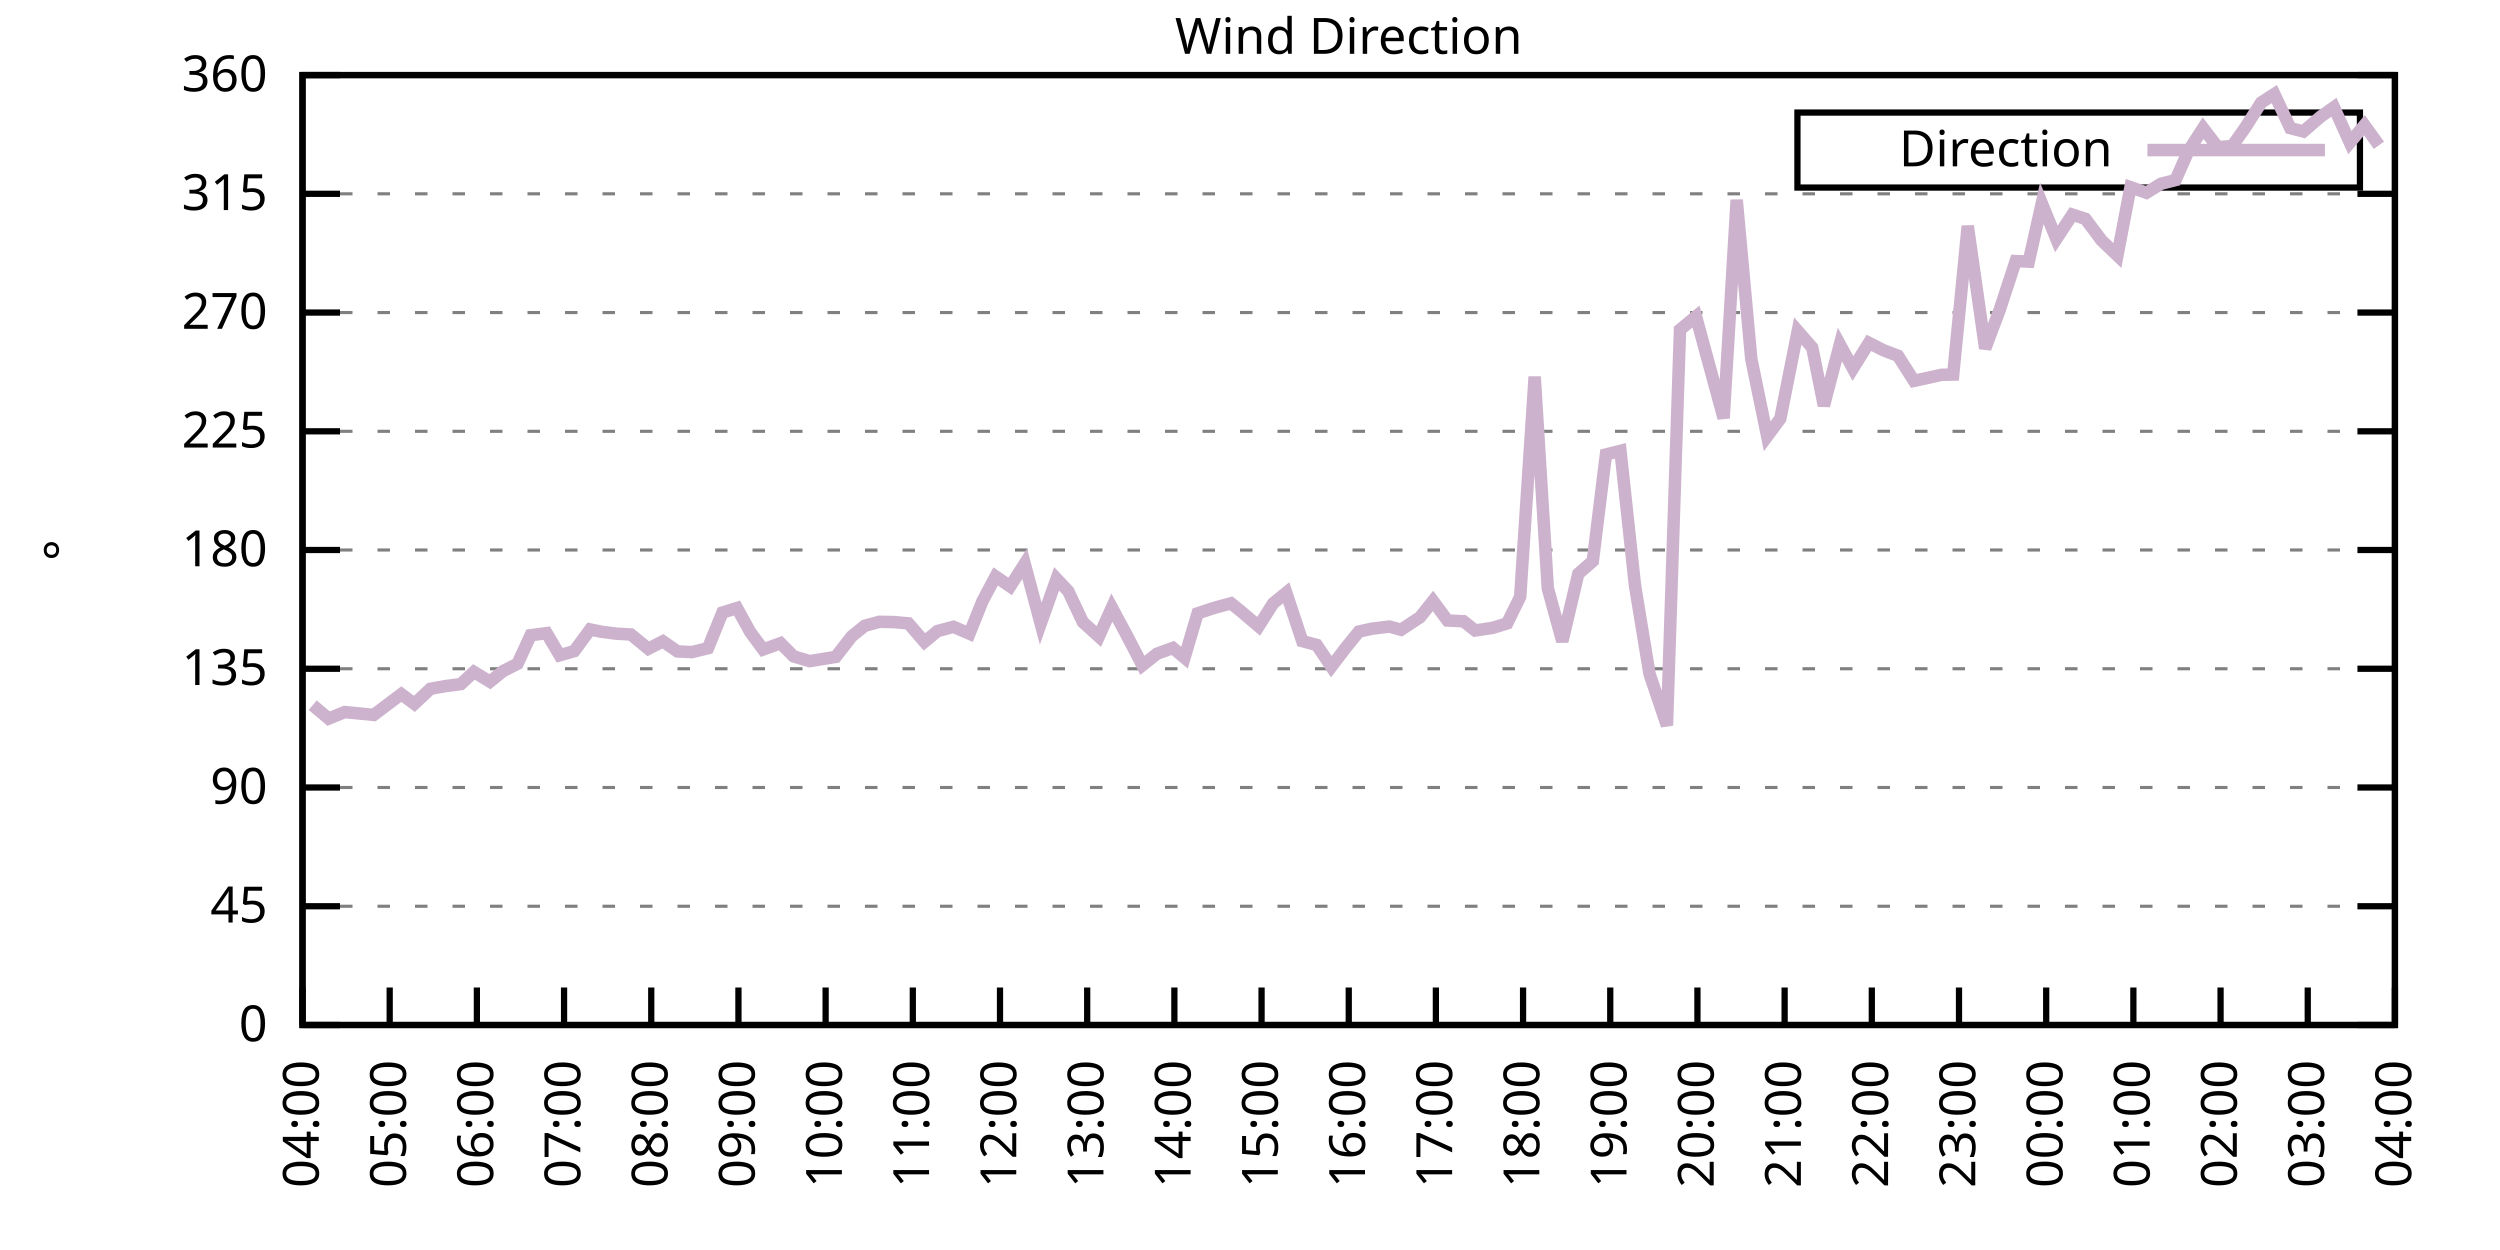
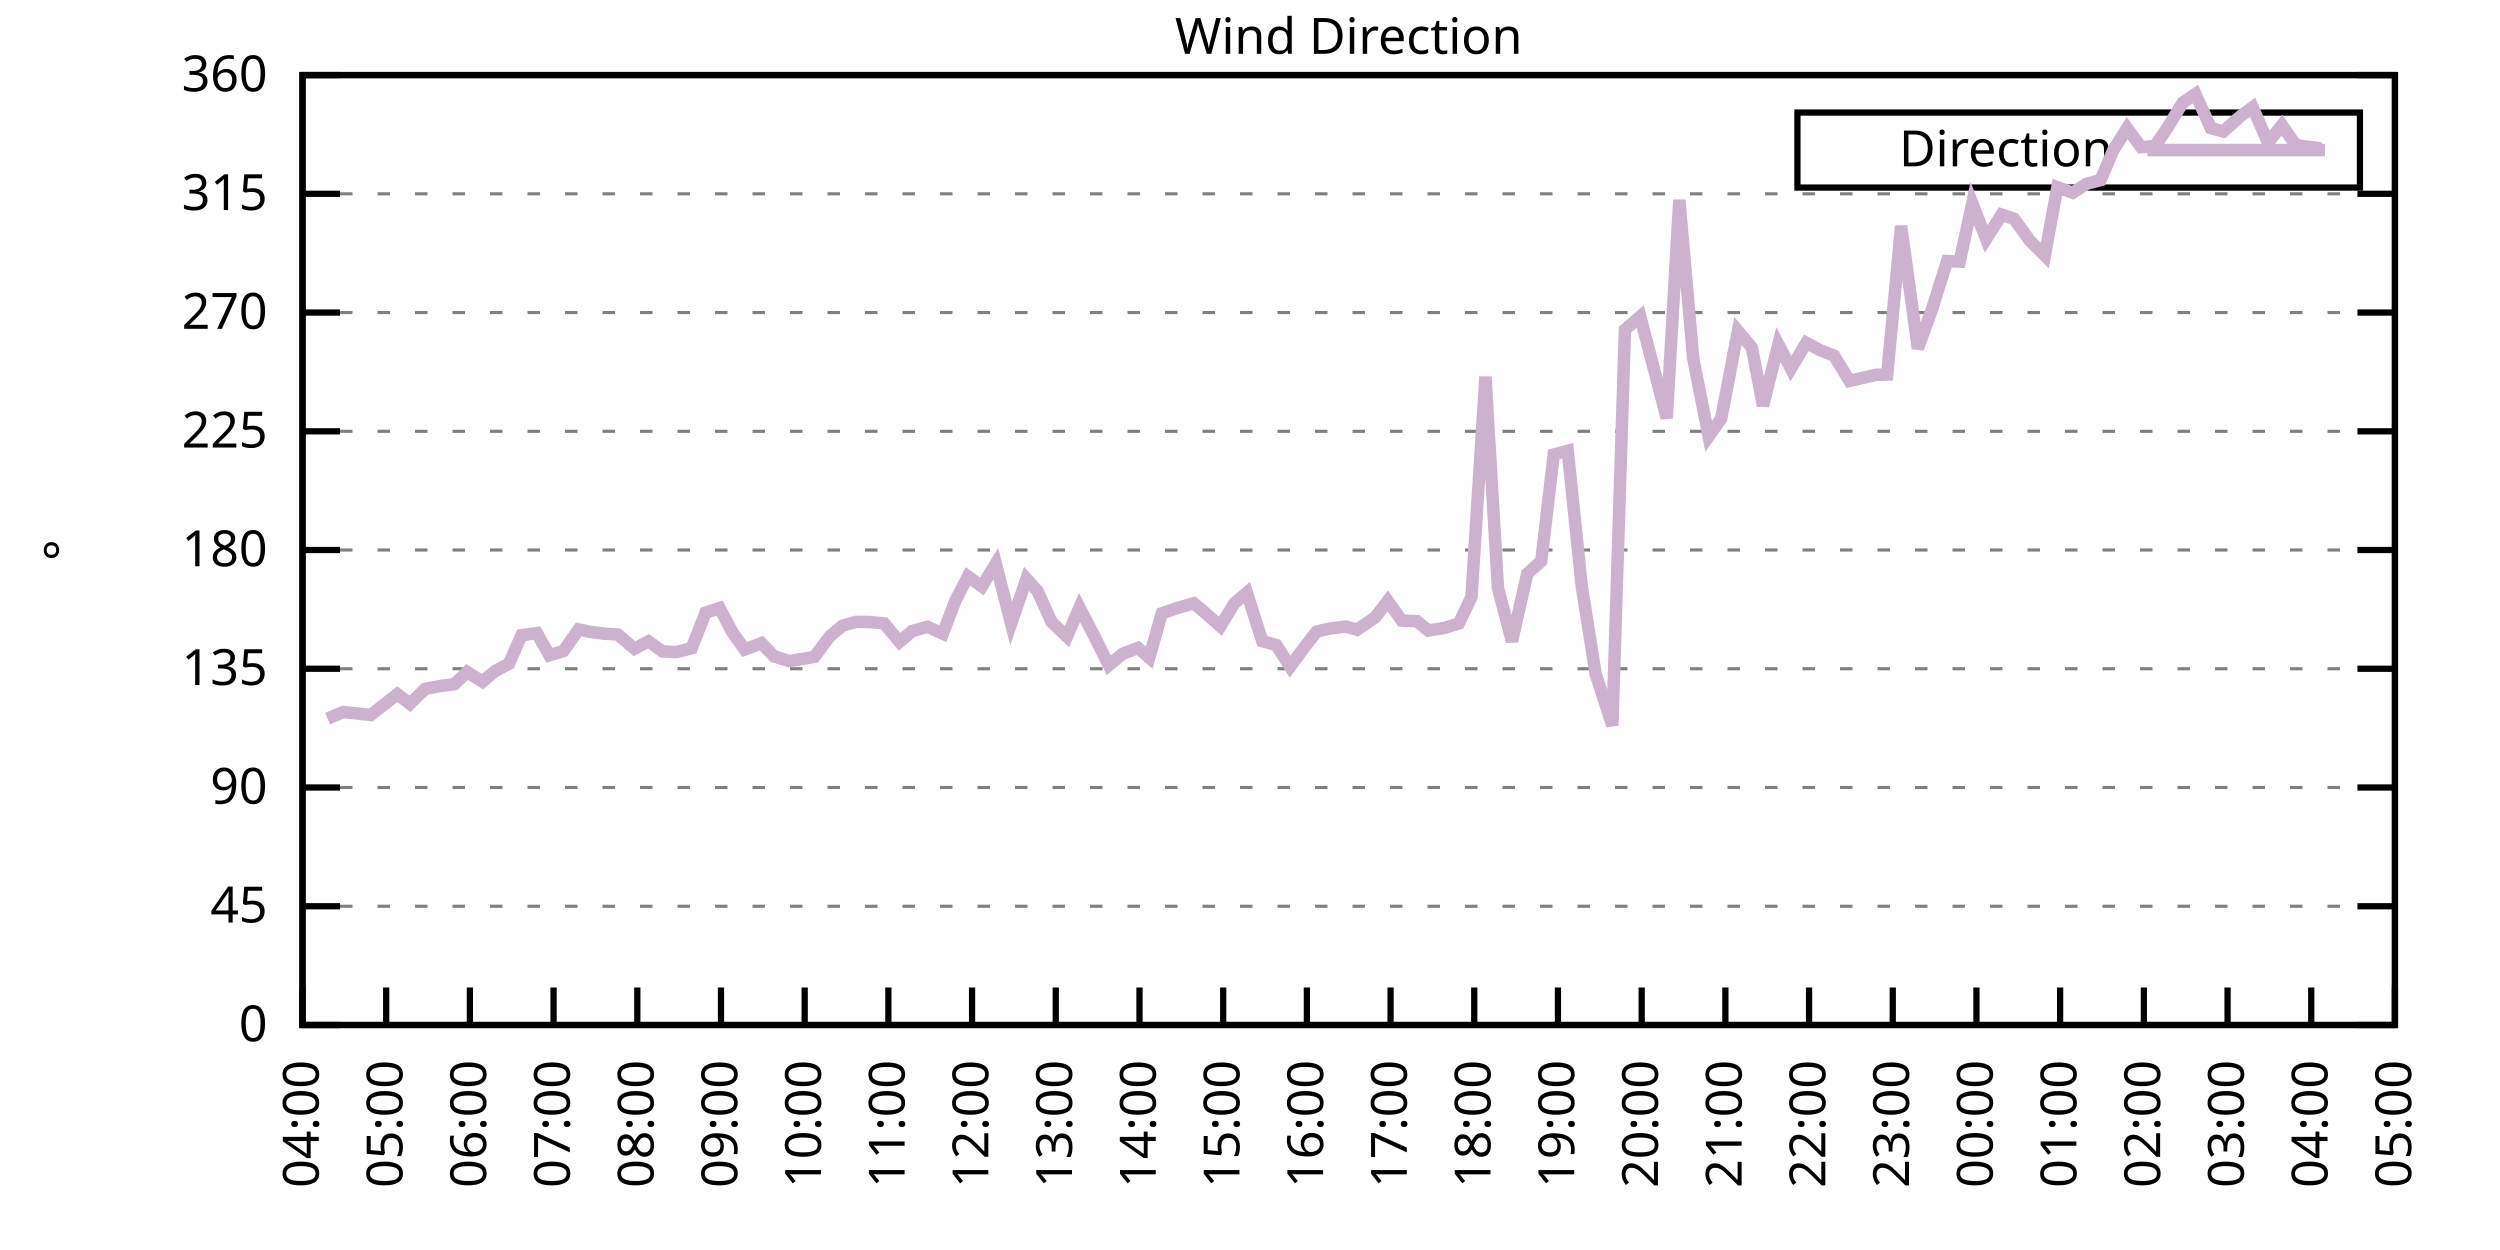
<svg xmlns="http://www.w3.org/2000/svg" xmlns:xlink="http://www.w3.org/1999/xlink" width="400" height="200" viewBox="0 0 400 200">
  <g id="gnuplot_canvas">
    <rect x="0" y="0" width="400" height="200" fill="none" />
    <defs>
      <circle id="gpDot" r="0.5" stroke-width="0.5" stroke="currentColor" />
      <path id="gpPt0" stroke-width="0.333" stroke="currentColor" d="M-1,0 h2 M0,-1 v2" />
      <path id="gpPt1" stroke-width="0.333" stroke="currentColor" d="M-1,-1 L1,1 M1,-1 L-1,1" />
      <path id="gpPt2" stroke-width="0.333" stroke="currentColor" d="M-1,0 L1,0 M0,-1 L0,1 M-1,-1 L1,1 M-1,1 L1,-1" />
      <rect id="gpPt3" stroke-width="0.333" stroke="currentColor" x="-1" y="-1" width="2" height="2" />
      <rect id="gpPt4" stroke-width="0.333" stroke="currentColor" fill="currentColor" x="-1" y="-1" width="2" height="2" />
      <circle id="gpPt5" stroke-width="0.333" stroke="currentColor" cx="0" cy="0" r="1" />
      <use xlink:href="#gpPt5" id="gpPt6" fill="currentColor" stroke="none" />
      <path id="gpPt7" stroke-width="0.333" stroke="currentColor" d="M0,-1.33 L-1.33,0.67 L1.33,0.67 z" />
      <use xlink:href="#gpPt7" id="gpPt8" fill="currentColor" stroke="none" />
      <use xlink:href="#gpPt7" id="gpPt9" stroke="currentColor" transform="rotate(180)" />
      <use xlink:href="#gpPt9" id="gpPt10" fill="currentColor" stroke="none" />
      <use xlink:href="#gpPt3" id="gpPt11" stroke="currentColor" transform="rotate(45)" />
      <use xlink:href="#gpPt11" id="gpPt12" fill="currentColor" stroke="none" />
      <path id="gpPt13" stroke-width="0.333" stroke="currentColor" d="M0,1.330 L1.265,0.411 L0.782,-1.067 L-0.782,-1.076 L-1.265,0.411 z" />
      <use xlink:href="#gpPt13" id="gpPt14" fill="currentColor" stroke="none" />
      <filter id="textbox" filterUnits="objectBoundingBox" x="0" y="0" height="1" width="1">
        <feFlood flood-color="white" flood-opacity="1" result="bgnd" />
        <feComposite in="SourceGraphic" in2="bgnd" operator="atop" />
      </filter>
      <filter id="greybox" filterUnits="objectBoundingBox" x="0" y="0" height="1" width="1">
        <feFlood flood-color="lightgrey" flood-opacity="1" result="grey" />
        <feComposite in="SourceGraphic" in2="grey" operator="atop" />
      </filter>
    </defs>
    <g fill="none" color="white" stroke="currentColor" stroke-width="1.00" stroke-linecap="butt" stroke-linejoin="miter">
</g>
    <g fill="none" color="black" stroke="currentColor" stroke-width="1.00" stroke-linecap="butt" stroke-linejoin="miter">
      <g stroke="none" shape-rendering="crispEdges">
        <polygon fill="rgb(255, 255, 255)" points="48.40,164.00 383.18,164.00 383.18,12.02 48.40,12.02 " />
      </g>
    </g>
    <g fill="none" color="black" stroke="currentColor" stroke-width="1.00" stroke-linecap="butt" stroke-linejoin="miter">
</g>
    <g fill="none" color="black" stroke="black" stroke-width="0.50" stroke-linecap="butt" stroke-linejoin="miter">
</g>
    <g fill="none" color="gray" stroke="currentColor" stroke-width="0.50" stroke-linecap="butt" stroke-linejoin="miter">
      <path stroke="gray" stroke-dasharray="2,4" class="gridline" d="M48.40,164.00 L383.19,164.00  " />
    </g>
    <g fill="none" color="gray" stroke="gray" stroke-width="1.00" stroke-linecap="butt" stroke-linejoin="miter">
</g>
    <g fill="none" color="black" stroke="currentColor" stroke-width="1.00" stroke-linecap="butt" stroke-linejoin="miter">
      <path stroke="black" d="M48.40,164.00 L54.40,164.00 M383.19,164.00 L377.19,164.00  " />
      <g transform="translate(42.80,166.60)" stroke="none" fill="black" font-family="Sans" font-size="8.00" text-anchor="end">
        <text>
          <tspan font-family="Sans"> 0</tspan>
        </text>
      </g>
    </g>
    <g fill="none" color="black" stroke="currentColor" stroke-width="1.00" stroke-linecap="butt" stroke-linejoin="miter">
</g>
    <g fill="none" color="black" stroke="black" stroke-width="0.50" stroke-linecap="butt" stroke-linejoin="miter">
</g>
    <g fill="none" color="gray" stroke="currentColor" stroke-width="0.50" stroke-linecap="butt" stroke-linejoin="miter">
      <path stroke="gray" stroke-dasharray="2,4" class="gridline" d="M48.40,145.00 L383.19,145.00  " />
    </g>
    <g fill="none" color="gray" stroke="gray" stroke-width="1.00" stroke-linecap="butt" stroke-linejoin="miter">
</g>
    <g fill="none" color="black" stroke="currentColor" stroke-width="1.00" stroke-linecap="butt" stroke-linejoin="miter">
      <path stroke="black" d="M48.40,145.00 L54.40,145.00 M383.19,145.00 L377.19,145.00  " />
      <g transform="translate(42.80,147.60)" stroke="none" fill="black" font-family="Sans" font-size="8.00" text-anchor="end">
        <text>
          <tspan font-family="Sans"> 45</tspan>
        </text>
      </g>
    </g>
    <g fill="none" color="black" stroke="currentColor" stroke-width="1.00" stroke-linecap="butt" stroke-linejoin="miter">
</g>
    <g fill="none" color="black" stroke="black" stroke-width="0.50" stroke-linecap="butt" stroke-linejoin="miter">
</g>
    <g fill="none" color="gray" stroke="currentColor" stroke-width="0.50" stroke-linecap="butt" stroke-linejoin="miter">
      <path stroke="gray" stroke-dasharray="2,4" class="gridline" d="M48.40,126.00 L383.19,126.00  " />
    </g>
    <g fill="none" color="gray" stroke="gray" stroke-width="1.00" stroke-linecap="butt" stroke-linejoin="miter">
</g>
    <g fill="none" color="black" stroke="currentColor" stroke-width="1.00" stroke-linecap="butt" stroke-linejoin="miter">
      <path stroke="black" d="M48.40,126.00 L54.40,126.00 M383.19,126.00 L377.19,126.00  " />
      <g transform="translate(42.80,128.60)" stroke="none" fill="black" font-family="Sans" font-size="8.00" text-anchor="end">
        <text>
          <tspan font-family="Sans"> 90</tspan>
        </text>
      </g>
    </g>
    <g fill="none" color="black" stroke="currentColor" stroke-width="1.00" stroke-linecap="butt" stroke-linejoin="miter">
</g>
    <g fill="none" color="black" stroke="black" stroke-width="0.50" stroke-linecap="butt" stroke-linejoin="miter">
</g>
    <g fill="none" color="gray" stroke="currentColor" stroke-width="0.50" stroke-linecap="butt" stroke-linejoin="miter">
      <path stroke="gray" stroke-dasharray="2,4" class="gridline" d="M48.40,107.00 L383.19,107.00  " />
    </g>
    <g fill="none" color="gray" stroke="gray" stroke-width="1.00" stroke-linecap="butt" stroke-linejoin="miter">
</g>
    <g fill="none" color="black" stroke="currentColor" stroke-width="1.00" stroke-linecap="butt" stroke-linejoin="miter">
      <path stroke="black" d="M48.40,107.00 L54.40,107.00 M383.19,107.00 L377.19,107.00  " />
      <g transform="translate(42.80,109.60)" stroke="none" fill="black" font-family="Sans" font-size="8.00" text-anchor="end">
        <text>
          <tspan font-family="Sans"> 135</tspan>
        </text>
      </g>
    </g>
    <g fill="none" color="black" stroke="currentColor" stroke-width="1.00" stroke-linecap="butt" stroke-linejoin="miter">
</g>
    <g fill="none" color="black" stroke="black" stroke-width="0.50" stroke-linecap="butt" stroke-linejoin="miter">
</g>
    <g fill="none" color="gray" stroke="currentColor" stroke-width="0.50" stroke-linecap="butt" stroke-linejoin="miter">
      <path stroke="gray" stroke-dasharray="2,4" class="gridline" d="M48.40,88.00 L383.19,88.00  " />
    </g>
    <g fill="none" color="gray" stroke="gray" stroke-width="1.00" stroke-linecap="butt" stroke-linejoin="miter">
</g>
    <g fill="none" color="black" stroke="currentColor" stroke-width="1.00" stroke-linecap="butt" stroke-linejoin="miter">
      <path stroke="black" d="M48.40,88.00 L54.40,88.00 M383.19,88.00 L377.19,88.00  " />
      <g transform="translate(42.80,90.60)" stroke="none" fill="black" font-family="Sans" font-size="8.00" text-anchor="end">
        <text>
          <tspan font-family="Sans"> 180</tspan>
        </text>
      </g>
    </g>
    <g fill="none" color="black" stroke="currentColor" stroke-width="1.00" stroke-linecap="butt" stroke-linejoin="miter">
</g>
    <g fill="none" color="black" stroke="black" stroke-width="0.50" stroke-linecap="butt" stroke-linejoin="miter">
</g>
    <g fill="none" color="gray" stroke="currentColor" stroke-width="0.50" stroke-linecap="butt" stroke-linejoin="miter">
      <path stroke="gray" stroke-dasharray="2,4" class="gridline" d="M48.40,69.01 L383.19,69.01  " />
    </g>
    <g fill="none" color="gray" stroke="gray" stroke-width="1.00" stroke-linecap="butt" stroke-linejoin="miter">
</g>
    <g fill="none" color="black" stroke="currentColor" stroke-width="1.00" stroke-linecap="butt" stroke-linejoin="miter">
      <path stroke="black" d="M48.40,69.01 L54.40,69.01 M383.19,69.01 L377.19,69.01  " />
      <g transform="translate(42.80,71.61)" stroke="none" fill="black" font-family="Sans" font-size="8.00" text-anchor="end">
        <text>
          <tspan font-family="Sans"> 225</tspan>
        </text>
      </g>
    </g>
    <g fill="none" color="black" stroke="currentColor" stroke-width="1.00" stroke-linecap="butt" stroke-linejoin="miter">
</g>
    <g fill="none" color="black" stroke="black" stroke-width="0.50" stroke-linecap="butt" stroke-linejoin="miter">
</g>
    <g fill="none" color="gray" stroke="currentColor" stroke-width="0.50" stroke-linecap="butt" stroke-linejoin="miter">
      <path stroke="gray" stroke-dasharray="2,4" class="gridline" d="M48.40,50.01 L383.19,50.01  " />
    </g>
    <g fill="none" color="gray" stroke="gray" stroke-width="1.00" stroke-linecap="butt" stroke-linejoin="miter">
</g>
    <g fill="none" color="black" stroke="currentColor" stroke-width="1.00" stroke-linecap="butt" stroke-linejoin="miter">
      <path stroke="black" d="M48.40,50.01 L54.40,50.01 M383.19,50.01 L377.19,50.01  " />
      <g transform="translate(42.80,52.61)" stroke="none" fill="black" font-family="Sans" font-size="8.00" text-anchor="end">
        <text>
          <tspan font-family="Sans"> 270</tspan>
        </text>
      </g>
    </g>
    <g fill="none" color="black" stroke="currentColor" stroke-width="1.00" stroke-linecap="butt" stroke-linejoin="miter">
</g>
    <g fill="none" color="black" stroke="black" stroke-width="0.50" stroke-linecap="butt" stroke-linejoin="miter">
</g>
    <g fill="none" color="gray" stroke="currentColor" stroke-width="0.50" stroke-linecap="butt" stroke-linejoin="miter">
      <path stroke="gray" stroke-dasharray="2,4" class="gridline" d="M48.40,31.01 L383.19,31.01  " />
    </g>
    <g fill="none" color="gray" stroke="gray" stroke-width="1.00" stroke-linecap="butt" stroke-linejoin="miter">
</g>
    <g fill="none" color="black" stroke="currentColor" stroke-width="1.00" stroke-linecap="butt" stroke-linejoin="miter">
      <path stroke="black" d="M48.40,31.01 L54.40,31.01 M383.19,31.01 L377.19,31.01  " />
      <g transform="translate(42.80,33.61)" stroke="none" fill="black" font-family="Sans" font-size="8.00" text-anchor="end">
        <text>
          <tspan font-family="Sans"> 315</tspan>
        </text>
      </g>
    </g>
    <g fill="none" color="black" stroke="currentColor" stroke-width="1.00" stroke-linecap="butt" stroke-linejoin="miter">
</g>
    <g fill="none" color="black" stroke="black" stroke-width="0.50" stroke-linecap="butt" stroke-linejoin="miter">
</g>
    <g fill="none" color="gray" stroke="currentColor" stroke-width="0.50" stroke-linecap="butt" stroke-linejoin="miter">
      <path stroke="gray" stroke-dasharray="2,4" class="gridline" d="M48.40,12.01 L383.19,12.01  " />
    </g>
    <g fill="none" color="gray" stroke="gray" stroke-width="1.00" stroke-linecap="butt" stroke-linejoin="miter">
</g>
    <g fill="none" color="black" stroke="currentColor" stroke-width="1.00" stroke-linecap="butt" stroke-linejoin="miter">
      <path stroke="black" d="M48.40,12.01 L54.40,12.01 M383.19,12.01 L377.19,12.01  " />
      <g transform="translate(42.80,14.61)" stroke="none" fill="black" font-family="Sans" font-size="8.00" text-anchor="end">
        <text>
          <tspan font-family="Sans"> 360</tspan>
        </text>
      </g>
    </g>
    <g fill="none" color="black" stroke="currentColor" stroke-width="1.00" stroke-linecap="butt" stroke-linejoin="miter">
      <path stroke="black" d="M48.40,164.00 L48.40,158.00  " />
      <g transform="translate(51.00,169.60) rotate(270.00)" stroke="none" fill="black" font-family="Sans" font-size="8.00" text-anchor="end">
        <text>
          <tspan font-family="Sans">04:00</tspan>
        </text>
      </g>
    </g>
    <g fill="none" color="black" stroke="currentColor" stroke-width="1.00" stroke-linecap="butt" stroke-linejoin="miter">
-       <path stroke="black" d="M62.35,164.00 L62.35,158.00  " />
-       <g transform="translate(64.95,169.60) rotate(270.00)" stroke="none" fill="black" font-family="Sans" font-size="8.00" text-anchor="end">
+       <path stroke="black" d="M61.79,164.00 L61.79,158.00  " />
+       <g transform="translate(64.39,169.60) rotate(270.00)" stroke="none" fill="black" font-family="Sans" font-size="8.00" text-anchor="end">
        <text>
          <tspan font-family="Sans">05:00</tspan>
        </text>
      </g>
    </g>
    <g fill="none" color="black" stroke="currentColor" stroke-width="1.00" stroke-linecap="butt" stroke-linejoin="miter">
-       <path stroke="black" d="M76.30,164.00 L76.30,158.00  " />
-       <g transform="translate(78.90,169.60) rotate(270.00)" stroke="none" fill="black" font-family="Sans" font-size="8.00" text-anchor="end">
+       <path stroke="black" d="M75.18,164.00 L75.18,158.00  " />
+       <g transform="translate(77.78,169.60) rotate(270.00)" stroke="none" fill="black" font-family="Sans" font-size="8.00" text-anchor="end">
        <text>
          <tspan font-family="Sans">06:00</tspan>
        </text>
      </g>
    </g>
    <g fill="none" color="black" stroke="currentColor" stroke-width="1.00" stroke-linecap="butt" stroke-linejoin="miter">
-       <path stroke="black" d="M90.25,164.00 L90.25,158.00  " />
-       <g transform="translate(92.85,169.60) rotate(270.00)" stroke="none" fill="black" font-family="Sans" font-size="8.00" text-anchor="end">
+       <path stroke="black" d="M88.57,164.00 L88.57,158.00  " />
+       <g transform="translate(91.17,169.60) rotate(270.00)" stroke="none" fill="black" font-family="Sans" font-size="8.00" text-anchor="end">
        <text>
          <tspan font-family="Sans">07:00</tspan>
        </text>
      </g>
    </g>
    <g fill="none" color="black" stroke="currentColor" stroke-width="1.00" stroke-linecap="butt" stroke-linejoin="miter">
-       <path stroke="black" d="M104.20,164.00 L104.20,158.00  " />
-       <g transform="translate(106.80,169.60) rotate(270.00)" stroke="none" fill="black" font-family="Sans" font-size="8.00" text-anchor="end">
+       <path stroke="black" d="M101.97,164.00 L101.97,158.00  " />
+       <g transform="translate(104.57,169.60) rotate(270.00)" stroke="none" fill="black" font-family="Sans" font-size="8.00" text-anchor="end">
        <text>
          <tspan font-family="Sans">08:00</tspan>
        </text>
      </g>
    </g>
    <g fill="none" color="black" stroke="currentColor" stroke-width="1.00" stroke-linecap="butt" stroke-linejoin="miter">
-       <path stroke="black" d="M118.15,164.00 L118.15,158.00  " />
-       <g transform="translate(120.75,169.60) rotate(270.00)" stroke="none" fill="black" font-family="Sans" font-size="8.00" text-anchor="end">
+       <path stroke="black" d="M115.36,164.00 L115.36,158.00  " />
+       <g transform="translate(117.96,169.60) rotate(270.00)" stroke="none" fill="black" font-family="Sans" font-size="8.00" text-anchor="end">
        <text>
          <tspan font-family="Sans">09:00</tspan>
        </text>
      </g>
    </g>
    <g fill="none" color="black" stroke="currentColor" stroke-width="1.00" stroke-linecap="butt" stroke-linejoin="miter">
-       <path stroke="black" d="M132.10,164.00 L132.10,158.00  " />
-       <g transform="translate(134.70,169.60) rotate(270.00)" stroke="none" fill="black" font-family="Sans" font-size="8.00" text-anchor="end">
+       <path stroke="black" d="M128.75,164.00 L128.75,158.00  " />
+       <g transform="translate(131.35,169.60) rotate(270.00)" stroke="none" fill="black" font-family="Sans" font-size="8.00" text-anchor="end">
        <text>
          <tspan font-family="Sans">10:00</tspan>
        </text>
      </g>
    </g>
    <g fill="none" color="black" stroke="currentColor" stroke-width="1.00" stroke-linecap="butt" stroke-linejoin="miter">
-       <path stroke="black" d="M146.05,164.00 L146.05,158.00  " />
-       <g transform="translate(148.65,169.60) rotate(270.00)" stroke="none" fill="black" font-family="Sans" font-size="8.00" text-anchor="end">
+       <path stroke="black" d="M142.14,164.00 L142.14,158.00  " />
+       <g transform="translate(144.74,169.60) rotate(270.00)" stroke="none" fill="black" font-family="Sans" font-size="8.00" text-anchor="end">
        <text>
          <tspan font-family="Sans">11:00</tspan>
        </text>
      </g>
    </g>
    <g fill="none" color="black" stroke="currentColor" stroke-width="1.00" stroke-linecap="butt" stroke-linejoin="miter">
-       <path stroke="black" d="M160.00,164.00 L160.00,158.00  " />
-       <g transform="translate(162.60,169.60) rotate(270.00)" stroke="none" fill="black" font-family="Sans" font-size="8.00" text-anchor="end">
+       <path stroke="black" d="M155.53,164.00 L155.53,158.00  " />
+       <g transform="translate(158.13,169.60) rotate(270.00)" stroke="none" fill="black" font-family="Sans" font-size="8.00" text-anchor="end">
        <text>
          <tspan font-family="Sans">12:00</tspan>
        </text>
      </g>
    </g>
    <g fill="none" color="black" stroke="currentColor" stroke-width="1.00" stroke-linecap="butt" stroke-linejoin="miter">
-       <path stroke="black" d="M173.95,164.00 L173.95,158.00  " />
-       <g transform="translate(176.55,169.60) rotate(270.00)" stroke="none" fill="black" font-family="Sans" font-size="8.00" text-anchor="end">
+       <path stroke="black" d="M168.92,164.00 L168.92,158.00  " />
+       <g transform="translate(171.52,169.60) rotate(270.00)" stroke="none" fill="black" font-family="Sans" font-size="8.00" text-anchor="end">
        <text>
          <tspan font-family="Sans">13:00</tspan>
        </text>
      </g>
    </g>
    <g fill="none" color="black" stroke="currentColor" stroke-width="1.00" stroke-linecap="butt" stroke-linejoin="miter">
-       <path stroke="black" d="M187.90,164.00 L187.90,158.00  " />
-       <g transform="translate(190.50,169.60) rotate(270.00)" stroke="none" fill="black" font-family="Sans" font-size="8.00" text-anchor="end">
+       <path stroke="black" d="M182.32,164.00 L182.32,158.00  " />
+       <g transform="translate(184.92,169.60) rotate(270.00)" stroke="none" fill="black" font-family="Sans" font-size="8.00" text-anchor="end">
        <text>
          <tspan font-family="Sans">14:00</tspan>
        </text>
      </g>
    </g>
    <g fill="none" color="black" stroke="currentColor" stroke-width="1.00" stroke-linecap="butt" stroke-linejoin="miter">
-       <path stroke="black" d="M201.85,164.00 L201.85,158.00  " />
-       <g transform="translate(204.45,169.60) rotate(270.00)" stroke="none" fill="black" font-family="Sans" font-size="8.00" text-anchor="end">
+       <path stroke="black" d="M195.71,164.00 L195.71,158.00  " />
+       <g transform="translate(198.31,169.60) rotate(270.00)" stroke="none" fill="black" font-family="Sans" font-size="8.00" text-anchor="end">
        <text>
          <tspan font-family="Sans">15:00</tspan>
        </text>
      </g>
    </g>
    <g fill="none" color="black" stroke="currentColor" stroke-width="1.00" stroke-linecap="butt" stroke-linejoin="miter">
-       <path stroke="black" d="M215.80,164.00 L215.80,158.00  " />
-       <g transform="translate(218.40,169.60) rotate(270.00)" stroke="none" fill="black" font-family="Sans" font-size="8.00" text-anchor="end">
+       <path stroke="black" d="M209.10,164.00 L209.10,158.00  " />
+       <g transform="translate(211.70,169.60) rotate(270.00)" stroke="none" fill="black" font-family="Sans" font-size="8.00" text-anchor="end">
        <text>
          <tspan font-family="Sans">16:00</tspan>
        </text>
      </g>
    </g>
    <g fill="none" color="black" stroke="currentColor" stroke-width="1.00" stroke-linecap="butt" stroke-linejoin="miter">
-       <path stroke="black" d="M229.74,164.00 L229.74,158.00  " />
-       <g transform="translate(232.34,169.60) rotate(270.00)" stroke="none" fill="black" font-family="Sans" font-size="8.00" text-anchor="end">
+       <path stroke="black" d="M222.49,164.00 L222.49,158.00  " />
+       <g transform="translate(225.09,169.60) rotate(270.00)" stroke="none" fill="black" font-family="Sans" font-size="8.00" text-anchor="end">
        <text>
          <tspan font-family="Sans">17:00</tspan>
        </text>
      </g>
    </g>
    <g fill="none" color="black" stroke="currentColor" stroke-width="1.00" stroke-linecap="butt" stroke-linejoin="miter">
-       <path stroke="black" d="M243.69,164.00 L243.69,158.00  " />
-       <g transform="translate(246.29,169.60) rotate(270.00)" stroke="none" fill="black" font-family="Sans" font-size="8.00" text-anchor="end">
+       <path stroke="black" d="M235.88,164.00 L235.88,158.00  " />
+       <g transform="translate(238.48,169.60) rotate(270.00)" stroke="none" fill="black" font-family="Sans" font-size="8.00" text-anchor="end">
        <text>
          <tspan font-family="Sans">18:00</tspan>
        </text>
      </g>
    </g>
    <g fill="none" color="black" stroke="currentColor" stroke-width="1.00" stroke-linecap="butt" stroke-linejoin="miter">
-       <path stroke="black" d="M257.64,164.00 L257.64,158.00  " />
-       <g transform="translate(260.24,169.60) rotate(270.00)" stroke="none" fill="black" font-family="Sans" font-size="8.00" text-anchor="end">
+       <path stroke="black" d="M249.27,164.00 L249.27,158.00  " />
+       <g transform="translate(251.87,169.60) rotate(270.00)" stroke="none" fill="black" font-family="Sans" font-size="8.00" text-anchor="end">
        <text>
          <tspan font-family="Sans">19:00</tspan>
        </text>
      </g>
    </g>
    <g fill="none" color="black" stroke="currentColor" stroke-width="1.00" stroke-linecap="butt" stroke-linejoin="miter">
-       <path stroke="black" d="M271.59,164.00 L271.59,158.00  " />
-       <g transform="translate(274.19,169.60) rotate(270.00)" stroke="none" fill="black" font-family="Sans" font-size="8.00" text-anchor="end">
+       <path stroke="black" d="M262.67,164.00 L262.67,158.00  " />
+       <g transform="translate(265.27,169.60) rotate(270.00)" stroke="none" fill="black" font-family="Sans" font-size="8.00" text-anchor="end">
        <text>
          <tspan font-family="Sans">20:00</tspan>
        </text>
      </g>
    </g>
    <g fill="none" color="black" stroke="currentColor" stroke-width="1.00" stroke-linecap="butt" stroke-linejoin="miter">
-       <path stroke="black" d="M285.54,164.00 L285.54,158.00  " />
-       <g transform="translate(288.14,169.60) rotate(270.00)" stroke="none" fill="black" font-family="Sans" font-size="8.00" text-anchor="end">
+       <path stroke="black" d="M276.06,164.00 L276.06,158.00  " />
+       <g transform="translate(278.66,169.60) rotate(270.00)" stroke="none" fill="black" font-family="Sans" font-size="8.00" text-anchor="end">
        <text>
          <tspan font-family="Sans">21:00</tspan>
        </text>
      </g>
    </g>
    <g fill="none" color="black" stroke="currentColor" stroke-width="1.00" stroke-linecap="butt" stroke-linejoin="miter">
-       <path stroke="black" d="M299.49,164.00 L299.49,158.00  " />
-       <g transform="translate(302.09,169.60) rotate(270.00)" stroke="none" fill="black" font-family="Sans" font-size="8.00" text-anchor="end">
+       <path stroke="black" d="M289.45,164.00 L289.45,158.00  " />
+       <g transform="translate(292.05,169.60) rotate(270.00)" stroke="none" fill="black" font-family="Sans" font-size="8.00" text-anchor="end">
        <text>
          <tspan font-family="Sans">22:00</tspan>
        </text>
      </g>
    </g>
    <g fill="none" color="black" stroke="currentColor" stroke-width="1.00" stroke-linecap="butt" stroke-linejoin="miter">
-       <path stroke="black" d="M313.44,164.00 L313.44,158.00  " />
-       <g transform="translate(316.04,169.60) rotate(270.00)" stroke="none" fill="black" font-family="Sans" font-size="8.00" text-anchor="end">
+       <path stroke="black" d="M302.84,164.00 L302.84,158.00  " />
+       <g transform="translate(305.44,169.60) rotate(270.00)" stroke="none" fill="black" font-family="Sans" font-size="8.00" text-anchor="end">
        <text>
          <tspan font-family="Sans">23:00</tspan>
        </text>
      </g>
    </g>
    <g fill="none" color="black" stroke="currentColor" stroke-width="1.00" stroke-linecap="butt" stroke-linejoin="miter">
-       <path stroke="black" d="M327.39,164.00 L327.39,158.00  " />
-       <g transform="translate(329.99,169.60) rotate(270.00)" stroke="none" fill="black" font-family="Sans" font-size="8.00" text-anchor="end">
+       <path stroke="black" d="M316.23,164.00 L316.23,158.00  " />
+       <g transform="translate(318.83,169.60) rotate(270.00)" stroke="none" fill="black" font-family="Sans" font-size="8.00" text-anchor="end">
        <text>
          <tspan font-family="Sans">00:00</tspan>
        </text>
      </g>
    </g>
    <g fill="none" color="black" stroke="currentColor" stroke-width="1.00" stroke-linecap="butt" stroke-linejoin="miter">
-       <path stroke="black" d="M341.34,164.00 L341.34,158.00  " />
-       <g transform="translate(343.94,169.60) rotate(270.00)" stroke="none" fill="black" font-family="Sans" font-size="8.00" text-anchor="end">
+       <path stroke="black" d="M329.62,164.00 L329.62,158.00  " />
+       <g transform="translate(332.22,169.60) rotate(270.00)" stroke="none" fill="black" font-family="Sans" font-size="8.00" text-anchor="end">
        <text>
          <tspan font-family="Sans">01:00</tspan>
        </text>
      </g>
    </g>
    <g fill="none" color="black" stroke="currentColor" stroke-width="1.00" stroke-linecap="butt" stroke-linejoin="miter">
-       <path stroke="black" d="M355.29,164.00 L355.29,158.00  " />
-       <g transform="translate(357.89,169.60) rotate(270.00)" stroke="none" fill="black" font-family="Sans" font-size="8.00" text-anchor="end">
+       <path stroke="black" d="M343.02,164.00 L343.02,158.00  " />
+       <g transform="translate(345.62,169.60) rotate(270.00)" stroke="none" fill="black" font-family="Sans" font-size="8.00" text-anchor="end">
        <text>
          <tspan font-family="Sans">02:00</tspan>
        </text>
      </g>
    </g>
    <g fill="none" color="black" stroke="currentColor" stroke-width="1.00" stroke-linecap="butt" stroke-linejoin="miter">
-       <path stroke="black" d="M369.24,164.00 L369.24,158.00  " />
-       <g transform="translate(371.84,169.60) rotate(270.00)" stroke="none" fill="black" font-family="Sans" font-size="8.00" text-anchor="end">
+       <path stroke="black" d="M356.41,164.00 L356.41,158.00  " />
+       <g transform="translate(359.01,169.60) rotate(270.00)" stroke="none" fill="black" font-family="Sans" font-size="8.00" text-anchor="end">
        <text>
          <tspan font-family="Sans">03:00</tspan>
+         </text>
+       </g>
+     </g>
+     <g fill="none" color="black" stroke="currentColor" stroke-width="1.00" stroke-linecap="butt" stroke-linejoin="miter">
+       <path stroke="black" d="M369.80,164.00 L369.80,158.00  " />
+       <g transform="translate(372.40,169.60) rotate(270.00)" stroke="none" fill="black" font-family="Sans" font-size="8.00" text-anchor="end">
+         <text>
+           <tspan font-family="Sans">04:00</tspan>
        </text>
      </g>
    </g>
    <g fill="none" color="black" stroke="currentColor" stroke-width="1.00" stroke-linecap="butt" stroke-linejoin="miter">
      <path stroke="black" d="M383.19,164.00 L383.19,158.00  " />
      <g transform="translate(385.79,169.60) rotate(270.00)" stroke="none" fill="black" font-family="Sans" font-size="8.00" text-anchor="end">
        <text>
-           <tspan font-family="Sans">04:00</tspan>
+           <tspan font-family="Sans">05:00</tspan>
        </text>
      </g>
    </g>
    <g fill="none" color="black" stroke="currentColor" stroke-width="1.00" stroke-linecap="butt" stroke-linejoin="miter">
</g>
    <g fill="none" color="black" stroke="currentColor" stroke-width="1.00" stroke-linecap="butt" stroke-linejoin="miter">
      <path stroke="black" d="M48.40,12.01 L48.40,164.00 L383.19,164.00 L383.19,12.01 L48.40,12.01 Z  " />
    </g>
    <g fill="none" color="black" stroke="currentColor" stroke-width="1.00" stroke-linecap="butt" stroke-linejoin="miter">
</g>
    <g fill="none" color="black" stroke="currentColor" stroke-width="1.00" stroke-linecap="butt" stroke-linejoin="miter">
      <path stroke="black" d="M287.59,30.01 L287.59,18.01 L377.59,18.01 L377.59,30.01 L287.59,30.01 Z  " />
    </g>
    <g id="Wind_direction_plot_1">
      <g fill="none" color="white" stroke="black" stroke-width="2.00" stroke-linecap="butt" stroke-linejoin="miter">
</g>
      <g fill="none" color="black" stroke="currentColor" stroke-width="2.00" stroke-linecap="butt" stroke-linejoin="miter">
        <g transform="translate(337.99,26.61)" stroke="none" fill="black" font-family="Sans" font-size="8.00" text-anchor="end">
          <text>
            <tspan font-family="Sans">Direction</tspan>
          </text>
        </g>
      </g>
      <g fill="none" color="black" stroke="currentColor" stroke-width="2.00" stroke-linecap="butt" stroke-linejoin="miter">
-         <path stroke="rgb(204, 178, 204)" d="M343.59,24.01 L371.99,24.01 M50.03,112.83 L52.58,114.98 L55.14,113.93 L59.79,114.39 L64.21,111.06 L66.30,112.62   L68.86,110.21 L71.18,109.79 L73.74,109.45 L75.83,107.51 L78.39,109.07 L80.48,107.38 L82.81,106.20 L84.90,101.64   L87.46,101.30 L89.55,104.85 L91.88,104.18 L94.43,100.71 L96.29,101.09 L98.62,101.39 L100.94,101.52 L103.73,103.80   L106.06,102.61 L108.38,104.22 L110.71,104.34 L113.27,103.71 L115.59,98.01 L117.92,97.29 L120.01,101.09 L122.10,103.92   L124.89,102.91 L126.98,105.02 L129.54,105.78 L133.72,105.10 L136.28,101.81 L138.37,100.12 L140.70,99.49 L143.02,99.53   L145.35,99.74 L147.91,102.70 L150.00,100.97 L152.56,100.29 L155.11,101.39 L157.21,96.15 L159.30,92.23 L161.62,93.83   L163.95,90.20 L166.51,99.78 L169.06,92.61 L170.92,94.59 L173.25,99.53 L175.81,101.85 L177.90,97.21 L180.22,101.52   L182.78,106.45 L185.11,104.60 L187.66,103.67 L189.52,105.23 L191.62,98.14 L194.17,97.29 L196.96,96.53 L198.59,97.84   L201.38,100.21 L203.71,96.53 L205.80,94.84 L208.36,102.57 L210.68,103.20 L213.01,106.67 L215.33,103.63 L217.42,101.05   L219.51,100.59 L222.30,100.25 L224.16,100.76 L227.19,98.77 L229.28,96.15 L231.60,99.28 L234.16,99.40 L236.02,100.88   L238.81,100.46 L241.14,99.74 L243.23,95.48 L245.55,60.27 L247.65,94.13 L249.97,102.61 L252.53,91.80 L254.85,89.78   L256.95,72.72 L259.27,72.13 L261.60,93.70 L263.92,107.81 L266.71,116.08 L268.80,52.75 L271.36,50.64 L275.78,66.90   L277.87,31.98 L280.20,57.40 L282.75,69.81 L284.85,66.98 L287.64,52.96 L289.96,55.62 L291.82,64.91 L294.38,55.12   L296.47,58.96 L299.03,54.86 L301.35,56.04 L303.68,56.93 L306.23,60.94 L310.65,59.97 L312.51,59.93 L314.84,36.16   L317.63,55.75 L319.95,49.59 L322.51,41.77 L324.60,41.86 L326.69,32.53 L329.02,38.23 L331.58,34.34 L333.67,35.02   L336.23,38.44 L338.78,40.89 L340.88,29.95 L343.43,30.84 L345.76,29.40 L348.08,28.81 L350.18,24.08 L352.50,20.50   L354.83,23.54 L357.15,23.37 L359.24,20.41 L361.80,16.40 L363.89,15.05 L366.45,20.50 L368.54,21.04 L371.33,18.64   L373.43,17.16 L375.98,22.82 L378.31,20.03 L380.63,23.24  " />
+         <path stroke="rgb(204, 178, 204)" d="M343.59,24.01 L371.99,24.01 M52.42,114.98 L54.87,113.93 L59.34,114.39 L63.58,111.06 L65.59,112.62 L68.04,110.21   L70.27,109.79 L72.73,109.45 L74.74,107.51 L77.19,109.07 L79.20,107.38 L81.43,106.20 L83.44,101.64 L85.90,101.30   L87.91,104.85 L90.14,104.18 L92.59,100.71 L94.38,101.09 L96.61,101.39 L98.84,101.52 L101.52,103.80 L103.75,102.61   L105.98,104.22 L108.22,104.34 L110.67,103.71 L112.90,98.01 L115.13,97.29 L117.14,101.09 L119.15,103.92 L121.83,102.91   L123.84,105.02 L126.29,105.78 L130.31,105.10 L132.77,101.81 L134.78,100.12 L137.01,99.49 L139.24,99.53 L141.47,99.74   L143.93,102.70 L145.94,100.97 L148.39,100.29 L150.85,101.39 L152.85,96.15 L154.86,92.23 L157.10,93.83 L159.33,90.20   L161.78,99.78 L164.24,92.61 L166.02,94.59 L168.25,99.53 L170.71,101.85 L172.72,97.21 L174.95,101.52 L177.41,106.45   L179.64,104.60 L182.09,103.67 L183.88,105.23 L185.89,98.14 L188.34,97.29 L191.02,96.53 L192.58,97.84 L195.26,100.21   L197.49,96.53 L199.50,94.84 L201.96,102.57 L204.19,103.20 L206.42,106.67 L208.65,103.63 L210.66,101.05 L212.67,100.59   L215.35,100.25 L217.13,100.76 L220.04,98.77 L222.04,96.15 L224.28,99.28 L226.73,99.40 L228.52,100.88 L231.20,100.46   L233.43,99.74 L235.44,95.48 L237.67,60.27 L239.68,94.13 L241.91,102.61 L244.36,91.80 L246.60,89.78 L248.60,72.72   L250.84,72.13 L253.07,93.70 L255.30,107.81 L257.98,116.08 L259.99,52.75 L262.44,50.64 L266.68,66.90 L268.69,31.98   L270.92,57.40 L273.38,69.81 L275.39,66.98 L278.07,52.96 L280.30,55.62 L282.08,64.91 L284.54,55.12 L286.55,58.96   L289.00,54.86 L291.23,56.04 L293.47,56.93 L295.92,60.94 L300.16,59.97 L301.95,59.93 L304.18,36.16 L306.86,55.75   L309.09,49.59 L311.54,41.77 L313.55,41.86 L315.56,32.53 L317.79,38.23 L320.25,34.34 L322.26,35.02 L324.71,38.44   L327.17,40.89 L329.18,29.95 L331.63,30.84 L333.86,29.40 L336.10,28.81 L338.10,24.08 L340.34,20.50 L342.57,23.54   L344.80,23.37 L346.81,20.41 L349.26,16.40 L351.27,15.05 L353.73,20.50 L355.74,21.04 L358.42,18.64 L360.42,17.16   L362.88,22.82 L365.11,20.03 L367.34,23.24 L371.36,23.75  " />
      </g>
    </g>
    <g fill="none" color="black" stroke="currentColor" stroke-width="2.00" stroke-linecap="butt" stroke-linejoin="miter">
</g>
    <g fill="none" color="black" stroke="black" stroke-width="1.00" stroke-linecap="butt" stroke-linejoin="miter">
</g>
    <g fill="none" color="black" stroke="currentColor" stroke-width="1.00" stroke-linecap="butt" stroke-linejoin="miter">
      <path stroke="black" d="M48.40,12.01 L48.40,164.00 L383.19,164.00 L383.19,12.01 L48.40,12.01 Z  " />
      <g transform="translate(12.80,88.01) rotate(270.00)" stroke="none" fill="black" font-family="Sans" font-size="8.00" text-anchor="middle">
        <text>
          <tspan font-family="Sans">°</tspan>
        </text>
      </g>
    </g>
    <g fill="none" color="black" stroke="currentColor" stroke-width="1.00" stroke-linecap="butt" stroke-linejoin="miter">
</g>
    <g fill="none" color="black" stroke="currentColor" stroke-width="1.00" stroke-linecap="butt" stroke-linejoin="miter">
      <g transform="translate(215.79,8.61)" stroke="none" fill="black" font-family="Sans" font-size="8.00" text-anchor="middle">
        <text>
          <tspan font-family="Sans">Wind Direction</tspan>
        </text>
      </g>
    </g>
    <g fill="none" color="black" stroke="currentColor" stroke-width="1.00" stroke-linecap="butt" stroke-linejoin="miter">
</g>
  </g>
</svg>
